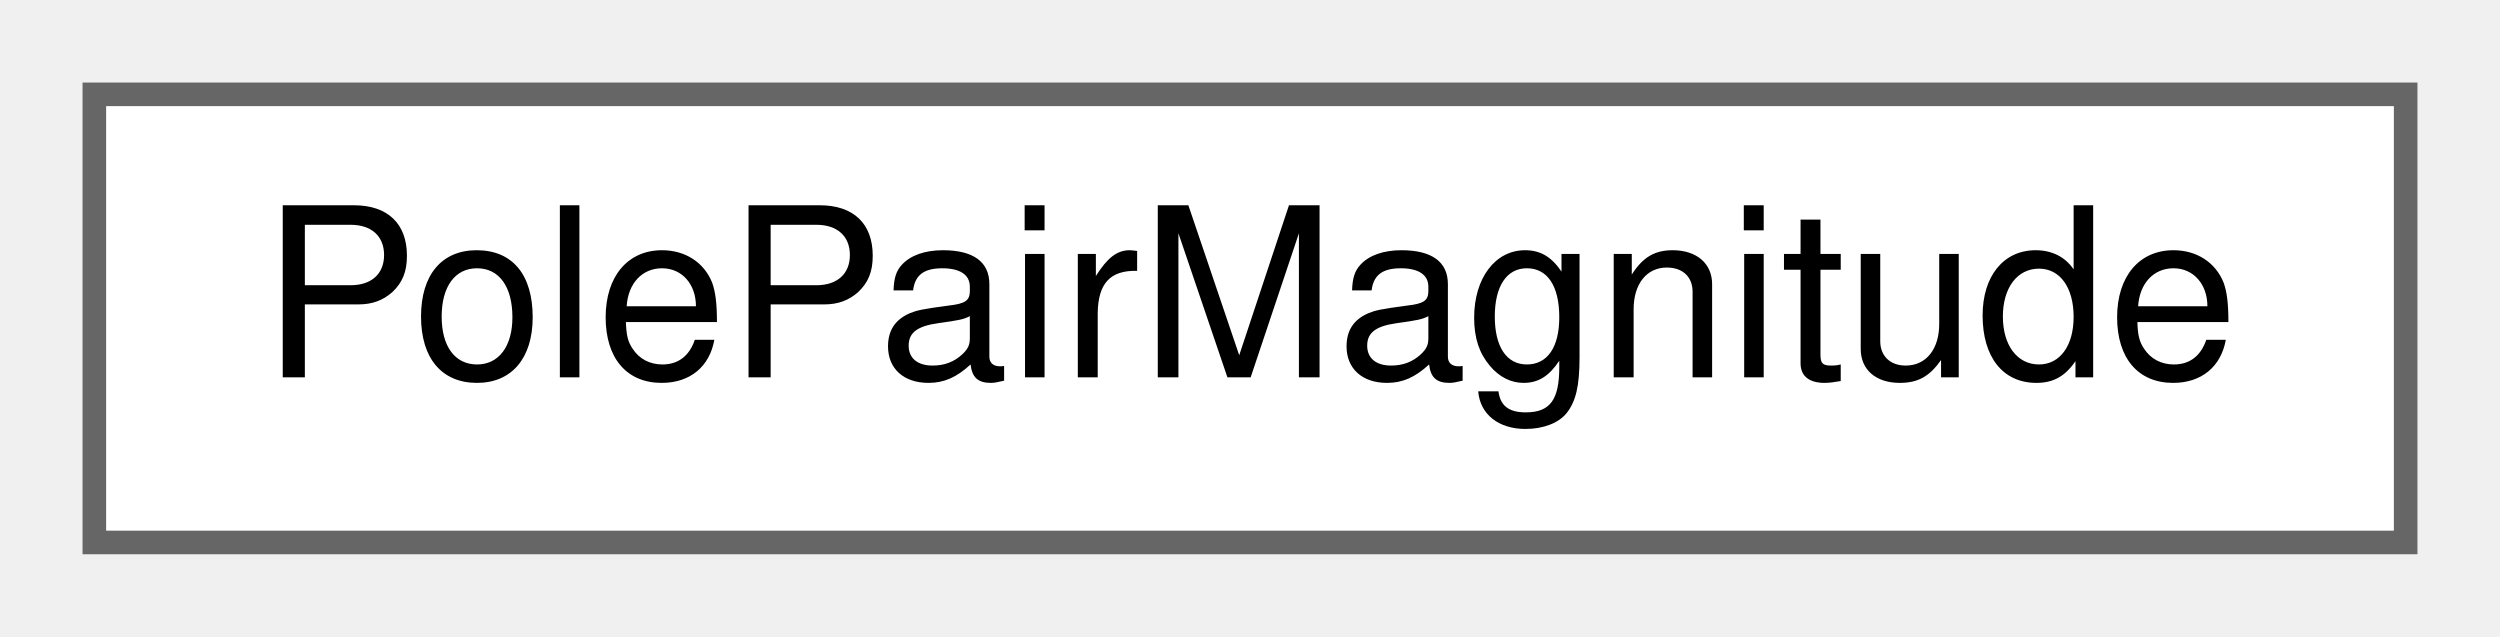
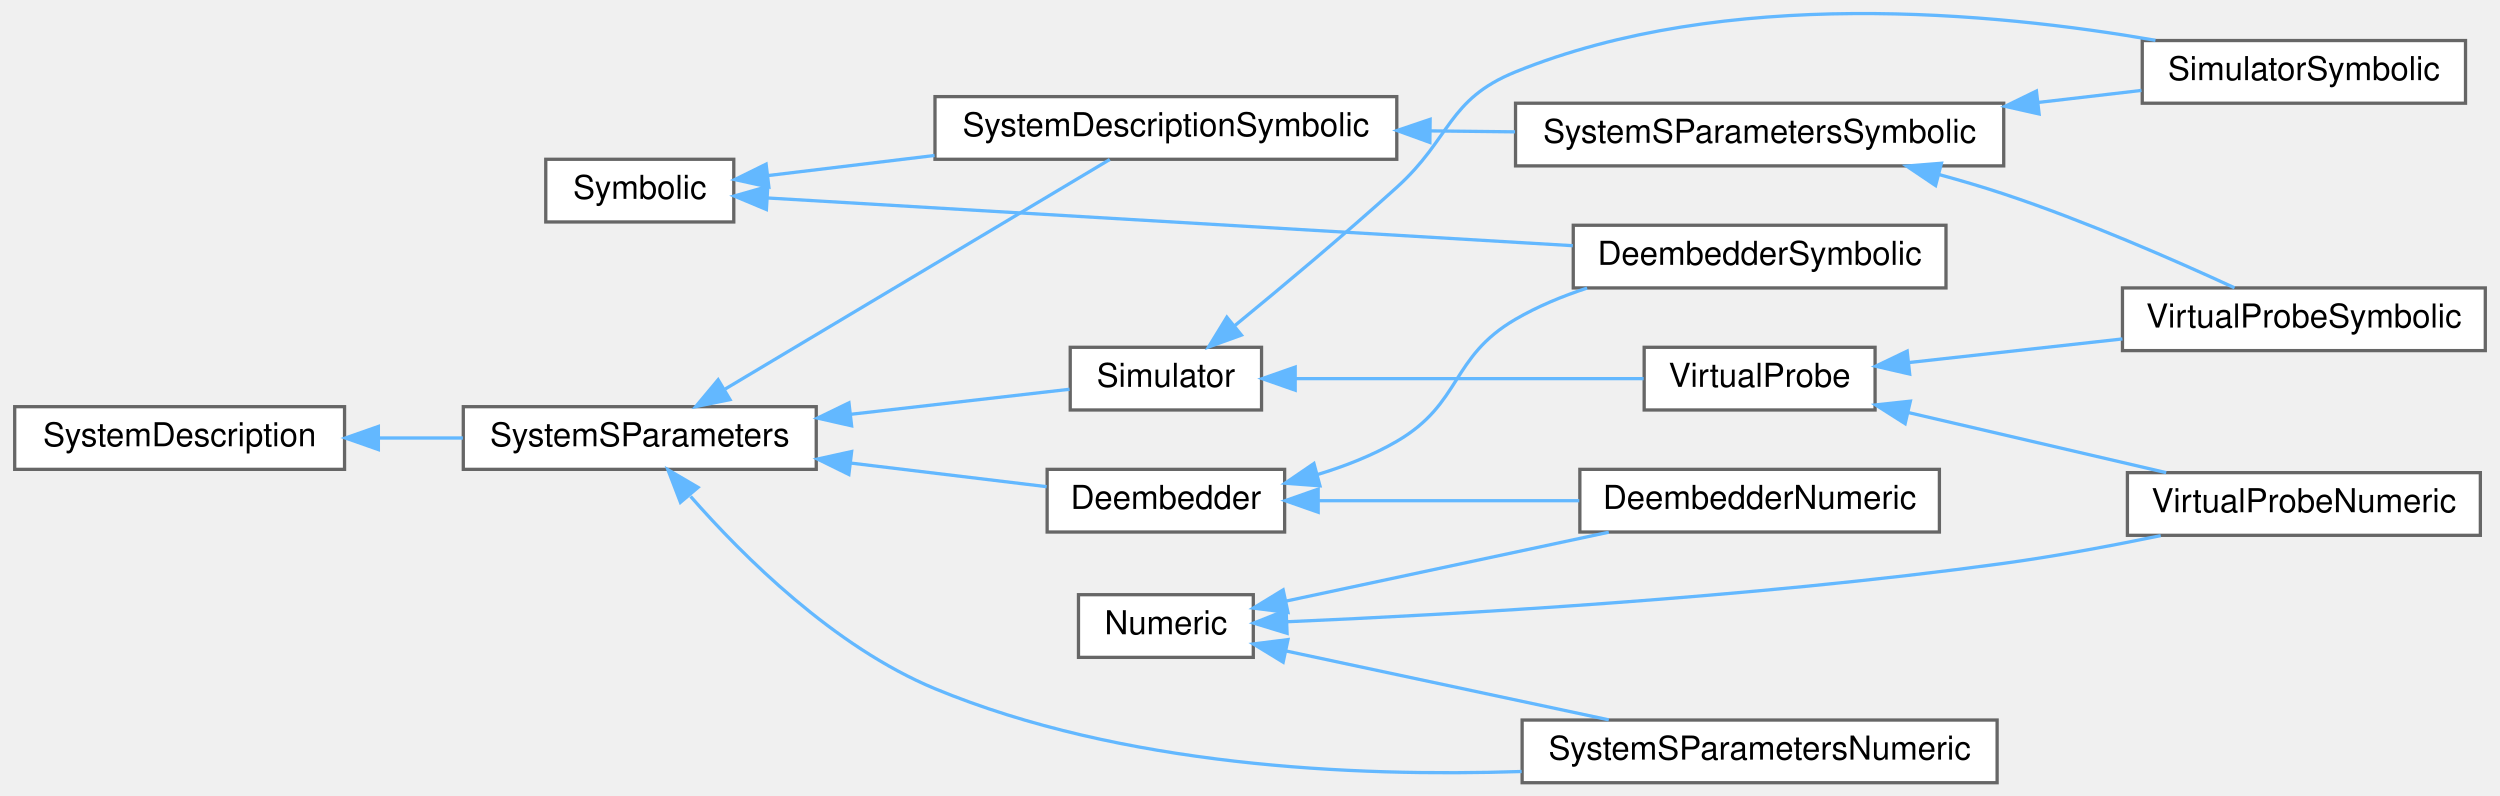
- <svg xmlns="http://www.w3.org/2000/svg" xmlns:xlink="http://www.w3.org/1999/xlink" width="106pt" height="27pt" viewBox="0.00 0.00 106.00 27.00">
-   <g id="graph0" class="graph" transform="scale(1 1) rotate(0) translate(4 23)">
+ <svg xmlns="http://www.w3.org/2000/svg" xmlns:xlink="http://www.w3.org/1999/xlink" width="757pt" height="241pt" viewBox="0.00 0.00 757.00 241.29">
+   <g id="graph0" class="graph" transform="scale(1 1) rotate(0) translate(4 237.29)">
    <g id="Node000000" class="node">
      <g id="a_Node000000">
-         <a xlink:href="classSignalIntegrity_1_1Lib_1_1Fit_1_1PoleZero_1_1QuadraticMagnitude_1_1PolePairMagnitude.xhtml" target="_top" xlink:title="pole pair expressed as H(s) = ωp^2/(s^2+ωp/Qp*s+ωp^2) = α/(γ+jδ)">
-           <polygon fill="white" stroke="#666666" points="98,-19 0,-19 0,0 98,0 98,-19" />
-           <text text-anchor="middle" x="49" y="-7" font-family="Helvetica,sans-Serif" font-size="10.00">PolePairMagnitude</text>
+         <a xlink:href="classSignalIntegrity_1_1Lib_1_1SystemDescriptions_1_1Numeric_1_1Numeric.xhtml" target="_top" xlink:title="handles numeric details of derived class solutions">
+           <polygon fill="white" stroke="#666666" points="375.5,-57 322.5,-57 322.5,-38 375.5,-38 375.5,-57" />
+           <text text-anchor="middle" x="349" y="-45" font-family="Helvetica,sans-Serif" font-size="10.00">Numeric</text>
+         </a>
+       </g>
+     </g>
+     <g id="Node000001" class="node">
+       <g id="a_Node000001">
+         <a xlink:href="classSignalIntegrity_1_1Lib_1_1SystemDescriptions_1_1DeembedderNumeric_1_1DeembedderNumeric.xhtml" target="_top" xlink:title="Performs numerical device deembedding.">
+           <polygon fill="white" stroke="#666666" points="583.5,-95 474.5,-95 474.5,-76 583.5,-76 583.5,-95" />
+           <text text-anchor="middle" x="529" y="-83" font-family="Helvetica,sans-Serif" font-size="10.00">DeembedderNumeric</text>
+         </a>
+       </g>
+     </g>
+     <g id="edge57_Node000000_Node000001" class="edge">
+       <g id="a_edge57_Node000000_Node000001">
+         <a xlink:title=" ">
+           <path fill="none" stroke="#63b8ff" d="M385.31,-55.04C413.42,-61.04 452.95,-69.48 483.28,-75.95" />
+           <polygon fill="#63b8ff" stroke="#63b8ff" points="386.01,-51.61 375.5,-52.94 384.55,-58.46 386.01,-51.61" />
+         </a>
+       </g>
+     </g>
+     <g id="Node000013" class="node">
+       <g id="a_Node000013">
+         <a xlink:href="classSignalIntegrity_1_1Lib_1_1SystemDescriptions_1_1SystemSParametersNumeric_1_1SystemSParametersNumeric.xhtml" target="_top" xlink:title="Class for computing s-parameters of interconnected systems.">
+           <polygon fill="white" stroke="#666666" points="601,-19 457,-19 457,0 601,0 601,-19" />
+           <text text-anchor="middle" x="529" y="-7" font-family="Helvetica,sans-Serif" font-size="10.00">SystemSParametersNumeric</text>
+         </a>
+       </g>
+     </g>
+     <g id="edge58_Node000000_Node000013" class="edge">
+       <g id="a_edge58_Node000000_Node000013">
+         <a xlink:title=" ">
+           <path fill="none" stroke="#63b8ff" d="M385.31,-39.96C413.42,-33.96 452.95,-25.52 483.28,-19.05" />
+           <polygon fill="#63b8ff" stroke="#63b8ff" points="384.55,-36.54 375.5,-42.06 386.01,-43.39 384.55,-36.54" />
+         </a>
+       </g>
+     </g>
+     <g id="Node000010" class="node">
+       <g id="a_Node000010">
+         <a xlink:href="classSignalIntegrity_1_1Lib_1_1SystemDescriptions_1_1VirtualProbeNumeric_1_1VirtualProbeNumeric.xhtml" target="_top" xlink:title="class for performing virtual probing numerically.">
+           <polygon fill="white" stroke="#666666" points="747.5,-94 640.5,-94 640.5,-75 747.5,-75 747.5,-94" />
+           <text text-anchor="middle" x="694" y="-82" font-family="Helvetica,sans-Serif" font-size="10.00">VirtualProbeNumeric</text>
+         </a>
+       </g>
+     </g>
+     <g id="edge59_Node000000_Node000010" class="edge">
+       <g id="a_edge59_Node000000_Node000010">
+         <a xlink:title=" ">
+           <path fill="none" stroke="#63b8ff" d="M385.72,-48.8C434.85,-50.91 525.96,-55.94 603,-66.5 618.63,-68.64 635.63,-71.82 650.6,-74.91" />
+           <polygon fill="#63b8ff" stroke="#63b8ff" points="385.74,-45.3 375.61,-48.39 385.45,-52.3 385.74,-45.3" />
+         </a>
+       </g>
+     </g>
+     <g id="Node000004" class="node">
+       <g id="a_Node000004">
+         <a xlink:href="classSignalIntegrity_1_1Lib_1_1SystemDescriptions_1_1Symbolic_1_1Symbolic.xhtml" target="_top" xlink:title="base class for all symbolic solutions.">
+           <polygon fill="white" stroke="#666666" points="218,-189 161,-189 161,-170 218,-170 218,-189" />
+           <text text-anchor="middle" x="189.5" y="-177" font-family="Helvetica,sans-Serif" font-size="10.00">Symbolic</text>
+         </a>
+       </g>
+     </g>
+     <g id="Node000003" class="node">
+       <g id="a_Node000003">
+         <a xlink:href="classSignalIntegrity_1_1Lib_1_1SystemDescriptions_1_1DeembedderSymbolic_1_1DeembedderSymbolic.xhtml" target="_top" xlink:title="Produces symbolic solutions to deembedding problems.">
+           <polygon fill="white" stroke="#666666" points="585.5,-169 472.5,-169 472.5,-150 585.5,-150 585.5,-169" />
+           <text text-anchor="middle" x="529" y="-157" font-family="Helvetica,sans-Serif" font-size="10.00">DeembedderSymbolic</text>
+         </a>
+       </g>
+     </g>
+     <g id="edge60_Node000004_Node000003" class="edge">
+       <g id="a_edge60_Node000004_Node000003">
+         <a xlink:title=" ">
+           <path fill="none" stroke="#63b8ff" d="M228.19,-177.27C287.6,-173.75 403.36,-166.89 472.36,-162.8" />
+           <polygon fill="#63b8ff" stroke="#63b8ff" points="227.89,-173.78 218.12,-177.86 228.31,-180.77 227.89,-173.78" />
+         </a>
+       </g>
+     </g>
+     <g id="Node000005" class="node">
+       <g id="a_Node000005">
+         <a xlink:href="classSignalIntegrity_1_1Lib_1_1SystemDescriptions_1_1SystemDescriptionSymbolic_1_1SystemDescriptionSymbolic.xhtml" target="_top" xlink:title="Solves system descriptions in the most basic manner common to all of the simulation,...">
+           <polygon fill="white" stroke="#666666" points="419,-208 279,-208 279,-189 419,-189 419,-208" />
+           <text text-anchor="middle" x="349" y="-196" font-family="Helvetica,sans-Serif" font-size="10.00">SystemDescriptionSymbolic</text>
+         </a>
+       </g>
+     </g>
+     <g id="edge61_Node000004_Node000005" class="edge">
+       <g id="a_edge61_Node000004_Node000005">
+         <a xlink:title=" ">
+           <path fill="none" stroke="#63b8ff" d="M228.32,-184.06C243.5,-185.89 261.5,-188.07 278.87,-190.16" />
+           <polygon fill="#63b8ff" stroke="#63b8ff" points="228.64,-180.58 218.3,-182.85 227.8,-187.53 228.64,-180.58" />
+         </a>
+       </g>
+     </g>
+     <g id="Node000006" class="node">
+       <g id="a_Node000006">
+         <a xlink:href="classSignalIntegrity_1_1Lib_1_1SystemDescriptions_1_1SystemSParametersSymbolic_1_1SystemSParametersSymbolic.xhtml" target="_top" xlink:title="Class for solving symbolically the s-parameters of interconnected systems.">
+           <polygon fill="white" stroke="#666666" points="603,-206 455,-206 455,-187 603,-187 603,-206" />
+           <text text-anchor="middle" x="529" y="-194" font-family="Helvetica,sans-Serif" font-size="10.00">SystemSParametersSymbolic</text>
+         </a>
+       </g>
+     </g>
+     <g id="edge62_Node000005_Node000006" class="edge">
+       <g id="a_edge62_Node000005_Node000006">
+         <a xlink:title=" ">
+           <path fill="none" stroke="#63b8ff" d="M429.34,-197.61C437.83,-197.51 446.43,-197.42 454.84,-197.32" />
+           <polygon fill="#63b8ff" stroke="#63b8ff" points="429.03,-194.11 419.07,-197.72 429.11,-201.11 429.03,-194.11" />
+         </a>
+       </g>
+     </g>
+     <g id="Node000007" class="node">
+       <g id="a_Node000007">
+         <a xlink:href="classSignalIntegrity_1_1Lib_1_1SystemDescriptions_1_1SimulatorSymbolic_1_1SimulatorSymbolic.xhtml" target="_top" xlink:title="class for producing symbolic solutions to simulation problems.">
+           <polygon fill="white" stroke="#666666" points="743,-225 645,-225 645,-206 743,-206 743,-225" />
+           <text text-anchor="middle" x="694" y="-213" font-family="Helvetica,sans-Serif" font-size="10.00">SimulatorSymbolic</text>
+         </a>
+       </g>
+     </g>
+     <g id="edge63_Node000006_Node000007" class="edge">
+       <g id="a_edge63_Node000006_Node000007">
+         <a xlink:title=" ">
+           <path fill="none" stroke="#63b8ff" d="M613.62,-206.25C624.29,-207.49 634.92,-208.73 644.76,-209.88" />
+           <polygon fill="#63b8ff" stroke="#63b8ff" points="613.73,-202.74 603.39,-205.06 612.92,-209.69 613.73,-202.74" />
+         </a>
+       </g>
+     </g>
+     <g id="Node000011" class="node">
+       <g id="a_Node000011">
+         <a xlink:href="classSignalIntegrity_1_1Lib_1_1SystemDescriptions_1_1VirtualProbeSymbolic_1_1VirtualProbeSymbolic.xhtml" target="_top" xlink:title="Class that provides symbolic solutions to virtual probe problems.">
+           <polygon fill="white" stroke="#666666" points="749,-150 639,-150 639,-131 749,-131 749,-150" />
+           <text text-anchor="middle" x="694" y="-138" font-family="Helvetica,sans-Serif" font-size="10.00">VirtualProbeSymbolic</text>
+         </a>
+       </g>
+     </g>
+     <g id="edge64_Node000006_Node000011" class="edge">
+       <g id="a_edge64_Node000006_Node000011">
+         <a xlink:title=" ">
+           <path fill="none" stroke="#63b8ff" d="M583.28,-184.4C589.97,-182.58 596.67,-180.6 603,-178.5 627.63,-170.32 654.96,-158.35 672.98,-150.03" />
+           <polygon fill="#63b8ff" stroke="#63b8ff" points="582.34,-181.03 573.55,-186.95 584.12,-187.8 582.34,-181.03" />
+         </a>
+       </g>
+     </g>
+     <g id="Node000014" class="node">
+       <g id="a_Node000014">
+         <a xlink:href="classSignalIntegrity_1_1Lib_1_1SystemDescriptions_1_1SystemDescription_1_1SystemDescription.xhtml" target="_top" xlink:title="Allows the construction of system descriptions for use with all of the classes that solve schematics ...">
+           <polygon fill="white" stroke="#666666" points="100,-114 0,-114 0,-95 100,-95 100,-114" />
+           <text text-anchor="middle" x="50" y="-102" font-family="Helvetica,sans-Serif" font-size="10.00">SystemDescription</text>
+         </a>
+       </g>
+     </g>
+     <g id="Node000012" class="node">
+       <g id="a_Node000012">
+         <a xlink:href="classSignalIntegrity_1_1Lib_1_1SystemDescriptions_1_1SystemSParameters_1_1SystemSParameters.xhtml" target="_top" xlink:title="base class for housekeeping involving system s-parameters calculations">
+           <polygon fill="white" stroke="#666666" points="243,-114 136,-114 136,-95 243,-95 243,-114" />
+           <text text-anchor="middle" x="189.5" y="-102" font-family="Helvetica,sans-Serif" font-size="10.00">SystemSParameters</text>
+         </a>
+       </g>
+     </g>
+     <g id="edge65_Node000014_Node000012" class="edge">
+       <g id="a_edge65_Node000014_Node000012">
+         <a xlink:title=" ">
+           <path fill="none" stroke="#63b8ff" d="M110.44,-104.5C118.9,-104.5 127.55,-104.5 135.87,-104.5" />
+           <polygon fill="#63b8ff" stroke="#63b8ff" points="110.25,-101 100.25,-104.5 110.25,-108 110.25,-101" />
+         </a>
+       </g>
+     </g>
+     <g id="edge75_Node000012_Node000013" class="edge">
+       <g id="a_edge75_Node000012_Node000013">
+         <a xlink:title=" ">
+           <path fill="none" stroke="#63b8ff" d="M204.9,-86.8C220.87,-68.59 248.45,-41.16 279,-28.5 335.57,-5.06 405.52,-1.7 456.86,-3.4" />
+           <polygon fill="#63b8ff" stroke="#63b8ff" points="201.83,-85 198.03,-94.89 207.17,-89.53 201.83,-85" />
+         </a>
+       </g>
+     </g>
+     <g id="edge74_Node000012_Node000005" class="edge">
+       <g id="a_edge74_Node000012_Node000005">
+         <a xlink:title=" ">
+           <path fill="none" stroke="#63b8ff" d="M215.4,-119.36C248.07,-138.86 304.48,-172.53 331.99,-188.94" />
+           <polygon fill="#63b8ff" stroke="#63b8ff" points="216.85,-116.15 206.47,-114.03 213.26,-122.16 216.85,-116.15" />
+         </a>
+       </g>
+     </g>
+     <g id="Node000002" class="node">
+       <g id="a_Node000002">
+         <a xlink:href="classSignalIntegrity_1_1Lib_1_1SystemDescriptions_1_1Deembedder_1_1Deembedder.xhtml" target="_top" xlink:title="housekeeping base class for deembedders">
+           <polygon fill="white" stroke="#666666" points="385,-95 313,-95 313,-76 385,-76 385,-95" />
+           <text text-anchor="middle" x="349" y="-83" font-family="Helvetica,sans-Serif" font-size="10.00">Deembedder</text>
+         </a>
+       </g>
+     </g>
+     <g id="edge66_Node000012_Node000002" class="edge">
+       <g id="a_edge66_Node000012_Node000002">
+         <a xlink:title=" ">
+           <path fill="none" stroke="#63b8ff" d="M253.48,-96.9C273.7,-94.46 295.37,-91.85 312.85,-89.74" />
+           <polygon fill="#63b8ff" stroke="#63b8ff" points="252.89,-93.45 243.38,-98.12 253.73,-100.4 252.89,-93.45" />
+         </a>
+       </g>
+     </g>
+     <g id="Node000008" class="node">
+       <g id="a_Node000008">
+         <a xlink:href="classSignalIntegrity_1_1Lib_1_1SystemDescriptions_1_1Simulator_1_1Simulator.xhtml" target="_top" xlink:title="Base class for dealing with housekeeping for simulations.">
+           <polygon fill="white" stroke="#666666" points="378,-132 320,-132 320,-113 378,-113 378,-132" />
+           <text text-anchor="middle" x="349" y="-120" font-family="Helvetica,sans-Serif" font-size="10.00">Simulator</text>
+         </a>
+       </g>
+     </g>
+     <g id="edge69_Node000012_Node000008" class="edge">
+       <g id="a_edge69_Node000012_Node000008">
+         <a xlink:title=" ">
+           <path fill="none" stroke="#63b8ff" d="M253.44,-111.69C276.45,-114.32 301.32,-117.17 319.78,-119.28" />
+           <polygon fill="#63b8ff" stroke="#63b8ff" points="253.72,-108.2 243.38,-110.54 252.92,-115.16 253.72,-108.2" />
+         </a>
+       </g>
+     </g>
+     <g id="edge67_Node000002_Node000001" class="edge">
+       <g id="a_edge67_Node000002_Node000001">
+         <a xlink:title=" ">
+           <path fill="none" stroke="#63b8ff" d="M395.44,-85.5C419.48,-85.5 449.15,-85.5 474.32,-85.5" />
+           <polygon fill="#63b8ff" stroke="#63b8ff" points="395.17,-82 385.17,-85.5 395.17,-89 395.17,-82" />
+         </a>
+       </g>
+     </g>
+     <g id="edge68_Node000002_Node000003" class="edge">
+       <g id="a_edge68_Node000002_Node000003">
+         <a xlink:title=" ">
+           <path fill="none" stroke="#63b8ff" d="M394.85,-93.4C403.2,-95.91 411.62,-99.2 419,-103.5 438.83,-115.04 435.17,-128.96 455,-140.5 461.68,-144.39 469.16,-147.49 476.71,-149.96" />
+           <polygon fill="#63b8ff" stroke="#63b8ff" points="395.7,-90.01 385.13,-90.8 393.88,-96.77 395.7,-90.01" />
+         </a>
+       </g>
+     </g>
+     <g id="edge70_Node000008_Node000007" class="edge">
+       <g id="a_edge70_Node000008_Node000007">
+         <a xlink:title=" ">
+           <path fill="none" stroke="#63b8ff" d="M369.92,-138.6C383.88,-150.04 402.85,-165.9 419,-180.5 435.55,-195.47 434.32,-207.11 455,-215.5 518.55,-241.3 599.76,-233.64 649,-225.07" />
+           <polygon fill="#63b8ff" stroke="#63b8ff" points="371.9,-135.7 361.94,-132.1 367.48,-141.13 371.9,-135.7" />
+         </a>
+       </g>
+     </g>
+     <g id="Node000009" class="node">
+       <g id="a_Node000009">
+         <a xlink:href="classSignalIntegrity_1_1Lib_1_1SystemDescriptions_1_1VirtualProbe_1_1VirtualProbe.xhtml" target="_top" xlink:title="Base class for virtual probing.">
+           <polygon fill="white" stroke="#666666" points="564,-132 494,-132 494,-113 564,-113 564,-132" />
+           <text text-anchor="middle" x="529" y="-120" font-family="Helvetica,sans-Serif" font-size="10.00">VirtualProbe</text>
+         </a>
+       </g>
+     </g>
+     <g id="edge71_Node000008_Node000009" class="edge">
+       <g id="a_edge71_Node000008_Node000009">
+         <a xlink:title=" ">
+           <path fill="none" stroke="#63b8ff" d="M388.32,-122.5C419.69,-122.5 463.66,-122.5 493.84,-122.5" />
+           <polygon fill="#63b8ff" stroke="#63b8ff" points="388.2,-119 378.2,-122.5 388.2,-126 388.2,-119" />
+         </a>
+       </g>
+     </g>
+     <g id="edge72_Node000009_Node000010" class="edge">
+       <g id="a_edge72_Node000009_Node000010">
+         <a xlink:title=" ">
+           <path fill="none" stroke="#63b8ff" d="M574.21,-112.19C598.53,-106.52 628.5,-99.54 652.25,-94" />
+           <polygon fill="#63b8ff" stroke="#63b8ff" points="573.11,-108.85 564.17,-114.53 574.7,-115.67 573.11,-108.85" />
+         </a>
+       </g>
+     </g>
+     <g id="edge73_Node000009_Node000011" class="edge">
+       <g id="a_edge73_Node000009_Node000011">
+         <a xlink:title=" ">
+           <path fill="none" stroke="#63b8ff" d="M574.23,-127.38C594.2,-129.59 617.97,-132.21 638.99,-134.54" />
+           <polygon fill="#63b8ff" stroke="#63b8ff" points="574.49,-123.89 564.17,-126.27 573.73,-130.85 574.49,-123.89" />
        </a>
      </g>
    </g>
  </g>
</svg>
